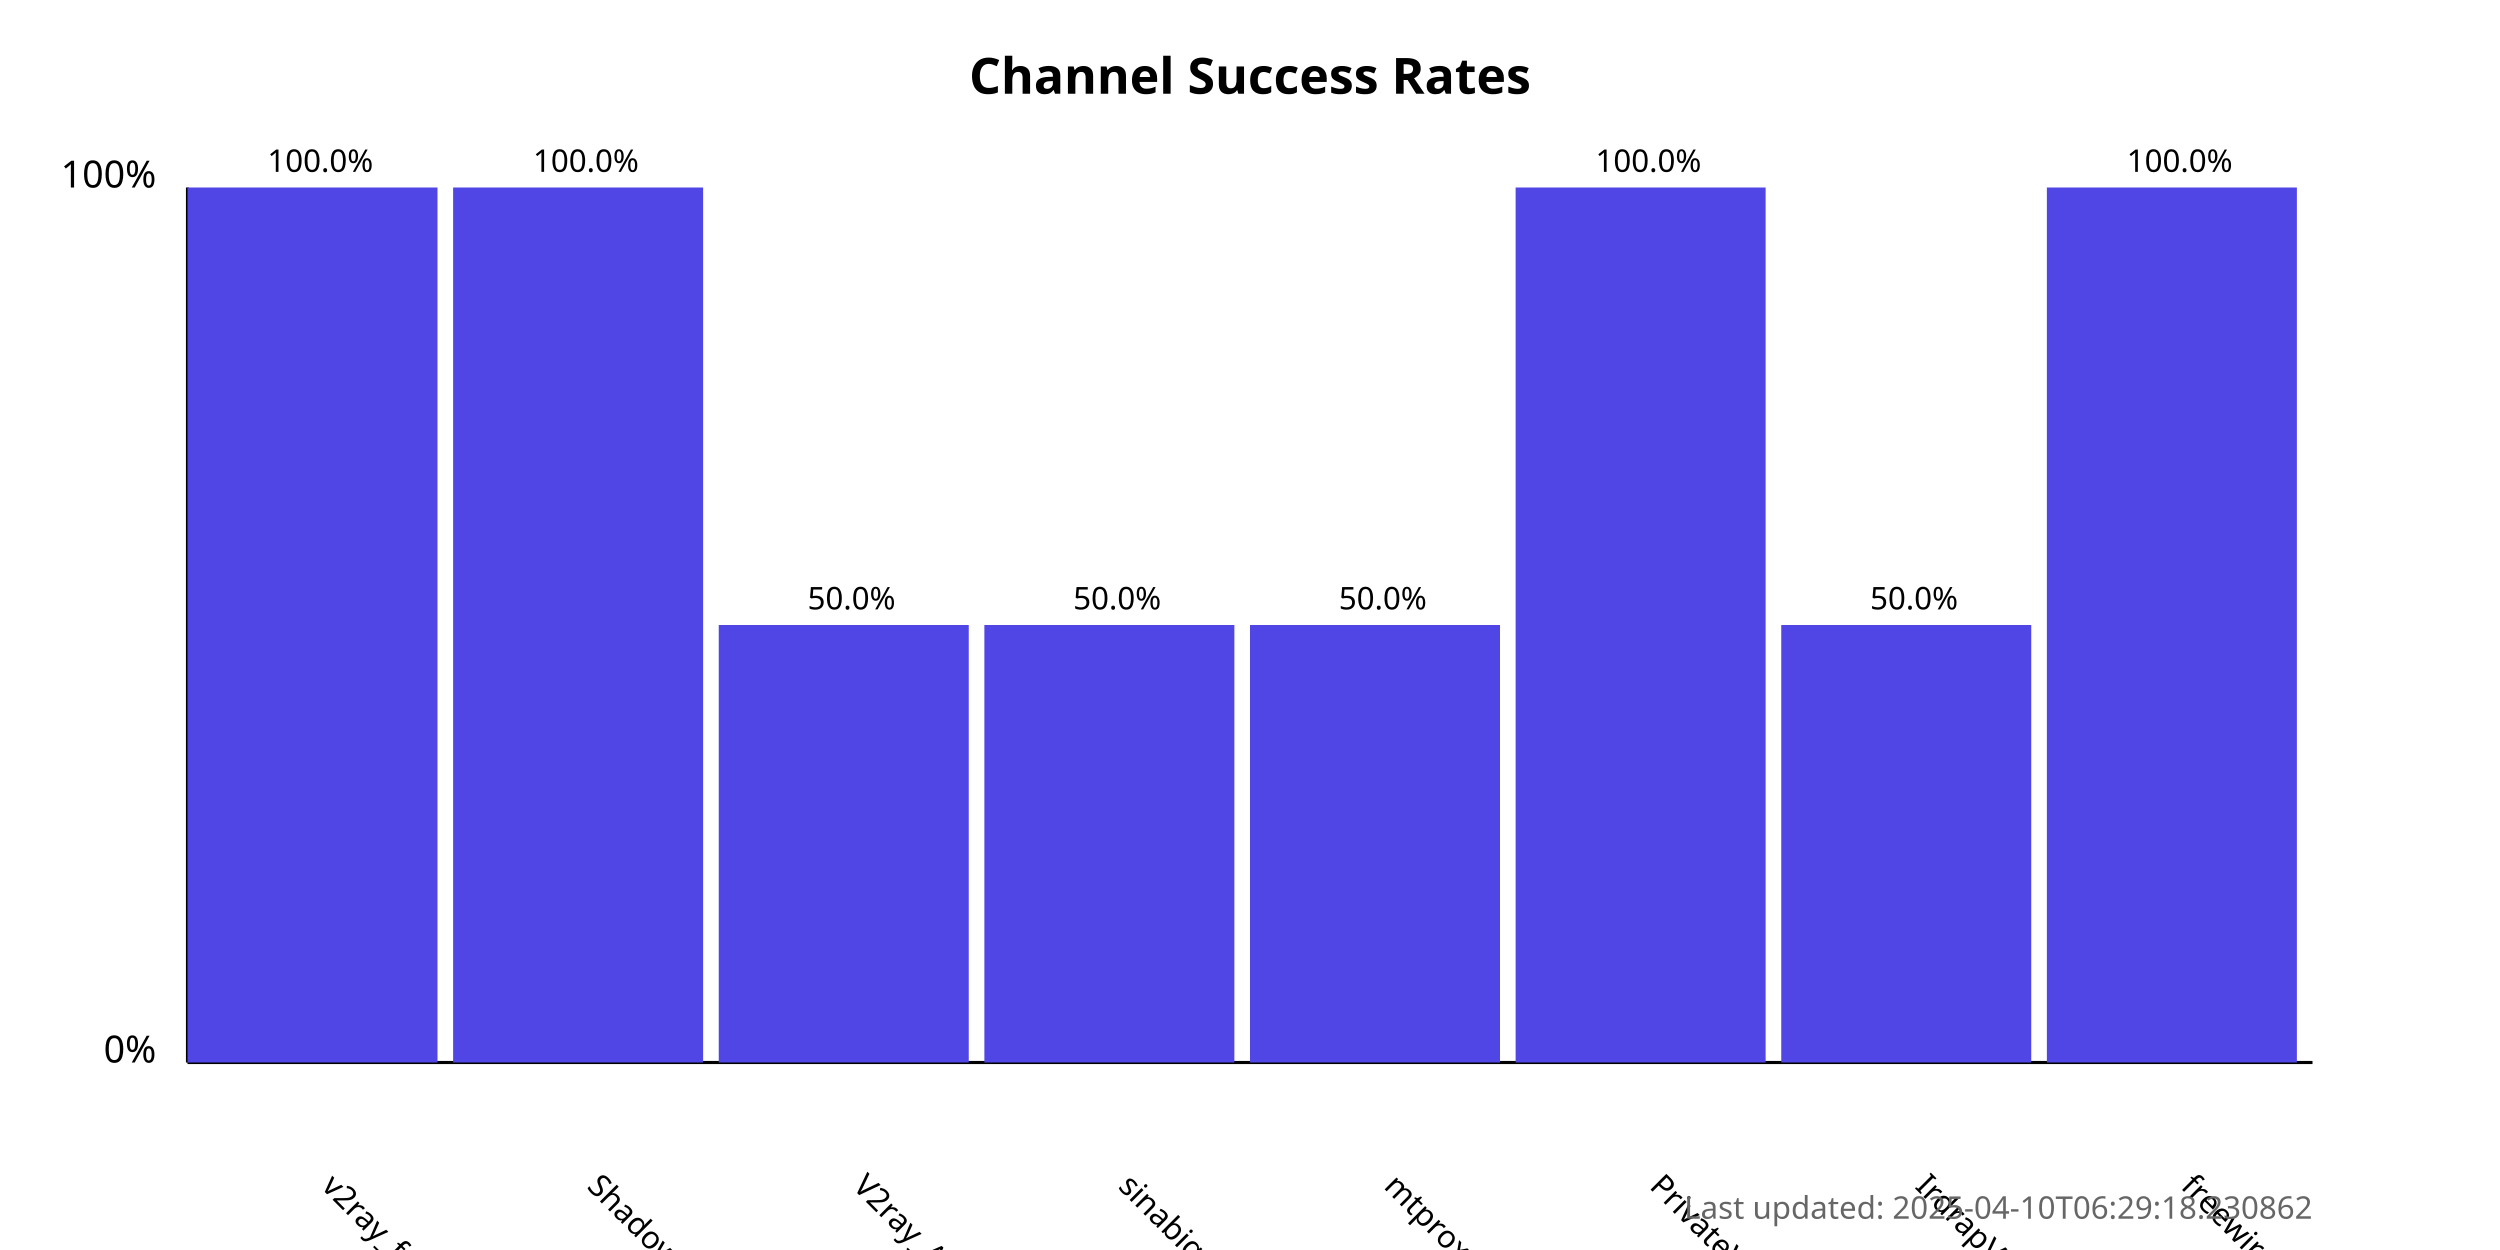
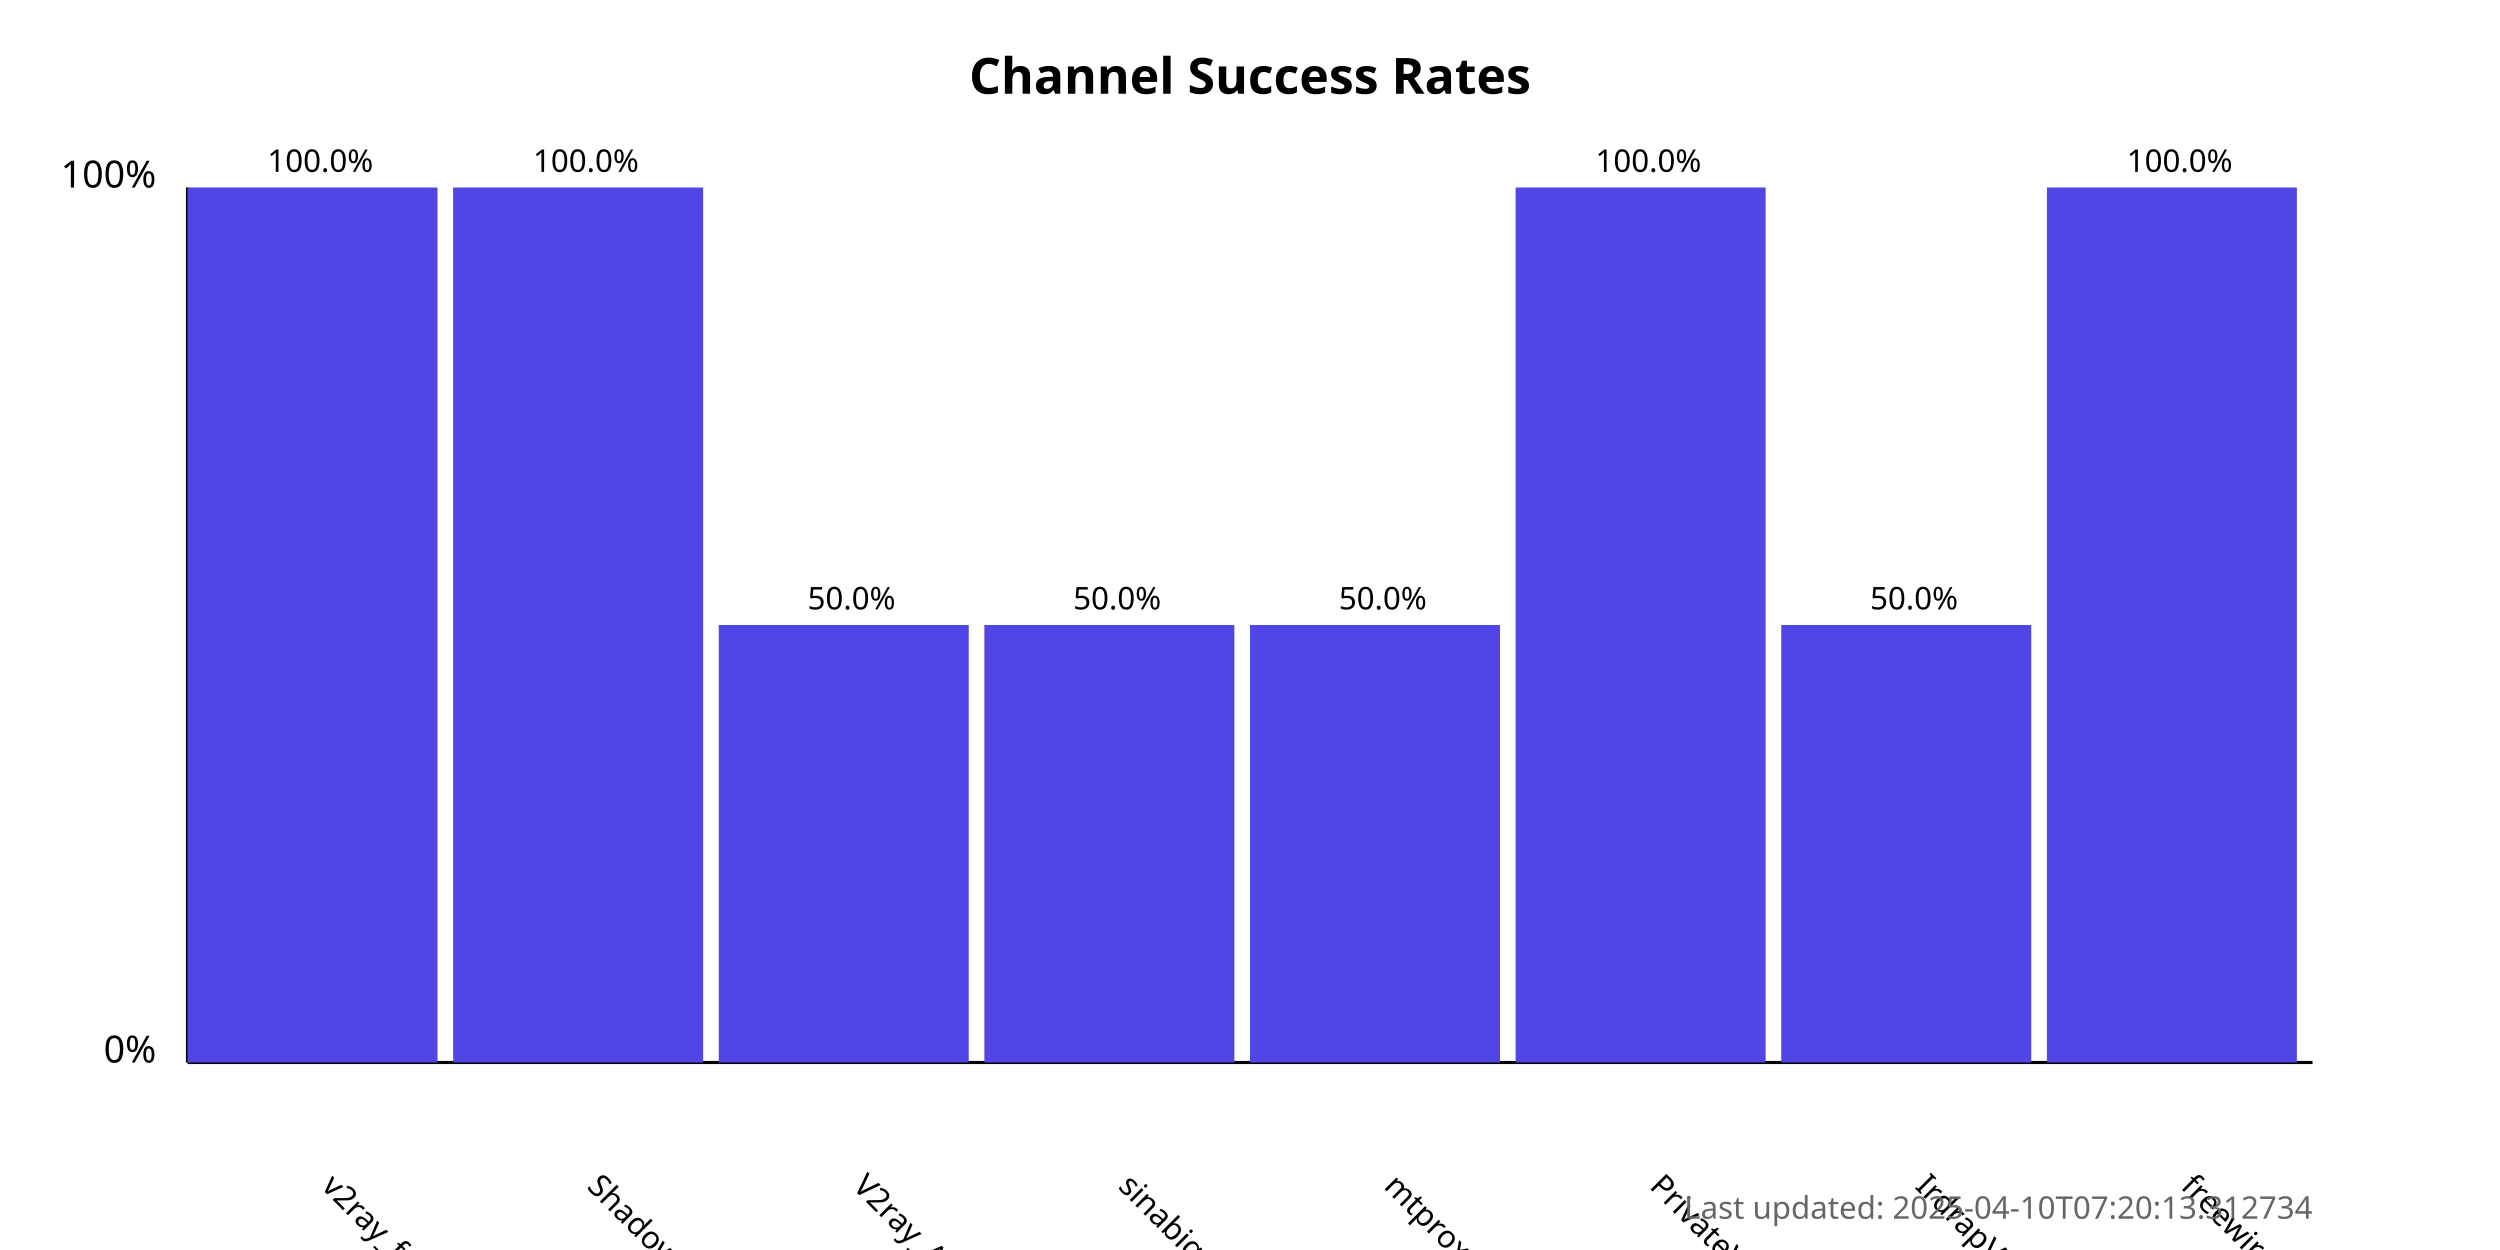
<svg xmlns="http://www.w3.org/2000/svg" width="800" height="400">
  <style>
            .chart-title { font: bold 16px sans-serif; }
            .axis-label { font: 12px sans-serif; }
            .tick-label { font: 10px sans-serif; }
            .bar { fill: #4f46e5; }
            .bar:hover { fill: #6366f1; }
            .timestamp { font: 10px sans-serif; fill: #666; }
        </style>
  <text x="400.0" y="30" text-anchor="middle" class="chart-title">
            Channel Success Rates
        </text>
  <line x1="60" y1="340" x2="60" y2="60" stroke="black" stroke-width="1" />
  <line x1="60" y1="340" x2="740" y2="340" stroke="black" stroke-width="1" />
  <text x="50" y="340" text-anchor="end" class="axis-label">0%</text>
  <text x="50" y="60" text-anchor="end" class="axis-label">100%</text>
  <g>
    <rect x="60" y="60.0" width="80.0" height="280.0" class="bar" />
    <text x="102.5" y="380" transform="rotate(45, 102.5, 380)" text-anchor="start" class="tick-label">
                v2ray_free_conf
            </text>
    <text x="102.5" y="55.0" text-anchor="middle" class="tick-label">
                100.0%
            </text>
  </g>
  <g>
    <rect x="145.0" y="60.0" width="80.0" height="280.0" class="bar" />
    <text x="187.5" y="380" transform="rotate(45, 187.5, 380)" text-anchor="start" class="tick-label">
                ShadowProxy66
            </text>
    <text x="187.5" y="55.0" text-anchor="middle" class="tick-label">
                100.0%
            </text>
  </g>
  <g>
    <rect x="230.0" y="200.0" width="80.0" height="140.0" class="bar" />
    <text x="272.5" y="380" transform="rotate(45, 272.5, 380)" text-anchor="start" class="tick-label">
                V2ray_Alpha
            </text>
    <text x="272.5" y="195.0" text-anchor="middle" class="tick-label">
                50.0%
            </text>
  </g>
  <g>
    <rect x="315.0" y="200.0" width="80.0" height="140.0" class="bar" />
    <text x="357.5" y="380" transform="rotate(45, 357.5, 380)" text-anchor="start" class="tick-label">
                sinabigo
            </text>
    <text x="357.5" y="195.0" text-anchor="middle" class="tick-label">
                50.0%
            </text>
  </g>
  <g>
    <rect x="400.0" y="200.0" width="80.0" height="140.0" class="bar" />
    <text x="442.5" y="380" transform="rotate(45, 442.5, 380)" text-anchor="start" class="tick-label">
                mtproxy_lists
            </text>
    <text x="442.5" y="195.0" text-anchor="middle" class="tick-label">
                50.0%
            </text>
  </g>
  <g>
    <rect x="485.0" y="60.0" width="80.0" height="280.0" class="bar" />
    <text x="527.5" y="380" transform="rotate(45, 527.5, 380)" text-anchor="start" class="tick-label">
                PrivateVPNs
            </text>
    <text x="527.5" y="55.0" text-anchor="middle" class="tick-label">
                100.0%
            </text>
  </g>
  <g>
    <rect x="570.0" y="200.0" width="80.0" height="140.0" class="bar" />
    <text x="612.5" y="380" transform="rotate(45, 612.5, 380)" text-anchor="start" class="tick-label">
                IrdrapVPNnews
            </text>
    <text x="612.5" y="195.0" text-anchor="middle" class="tick-label">
                50.0%
            </text>
  </g>
  <g>
    <rect x="655.0" y="60.0" width="80.0" height="280.0" class="bar" />
    <text x="697.5" y="380" transform="rotate(45, 697.5, 380)" text-anchor="start" class="tick-label">
                freewireguard
            </text>
    <text x="697.5" y="55.0" text-anchor="middle" class="tick-label">
                100.0%
            </text>
  </g>
  <text x="740" y="390" text-anchor="end" class="timestamp">
-             Last updated: 2025-04-10T06:29:18.230862
+             Last updated: 2025-04-10T07:20:13.312734
        </text>
</svg>
